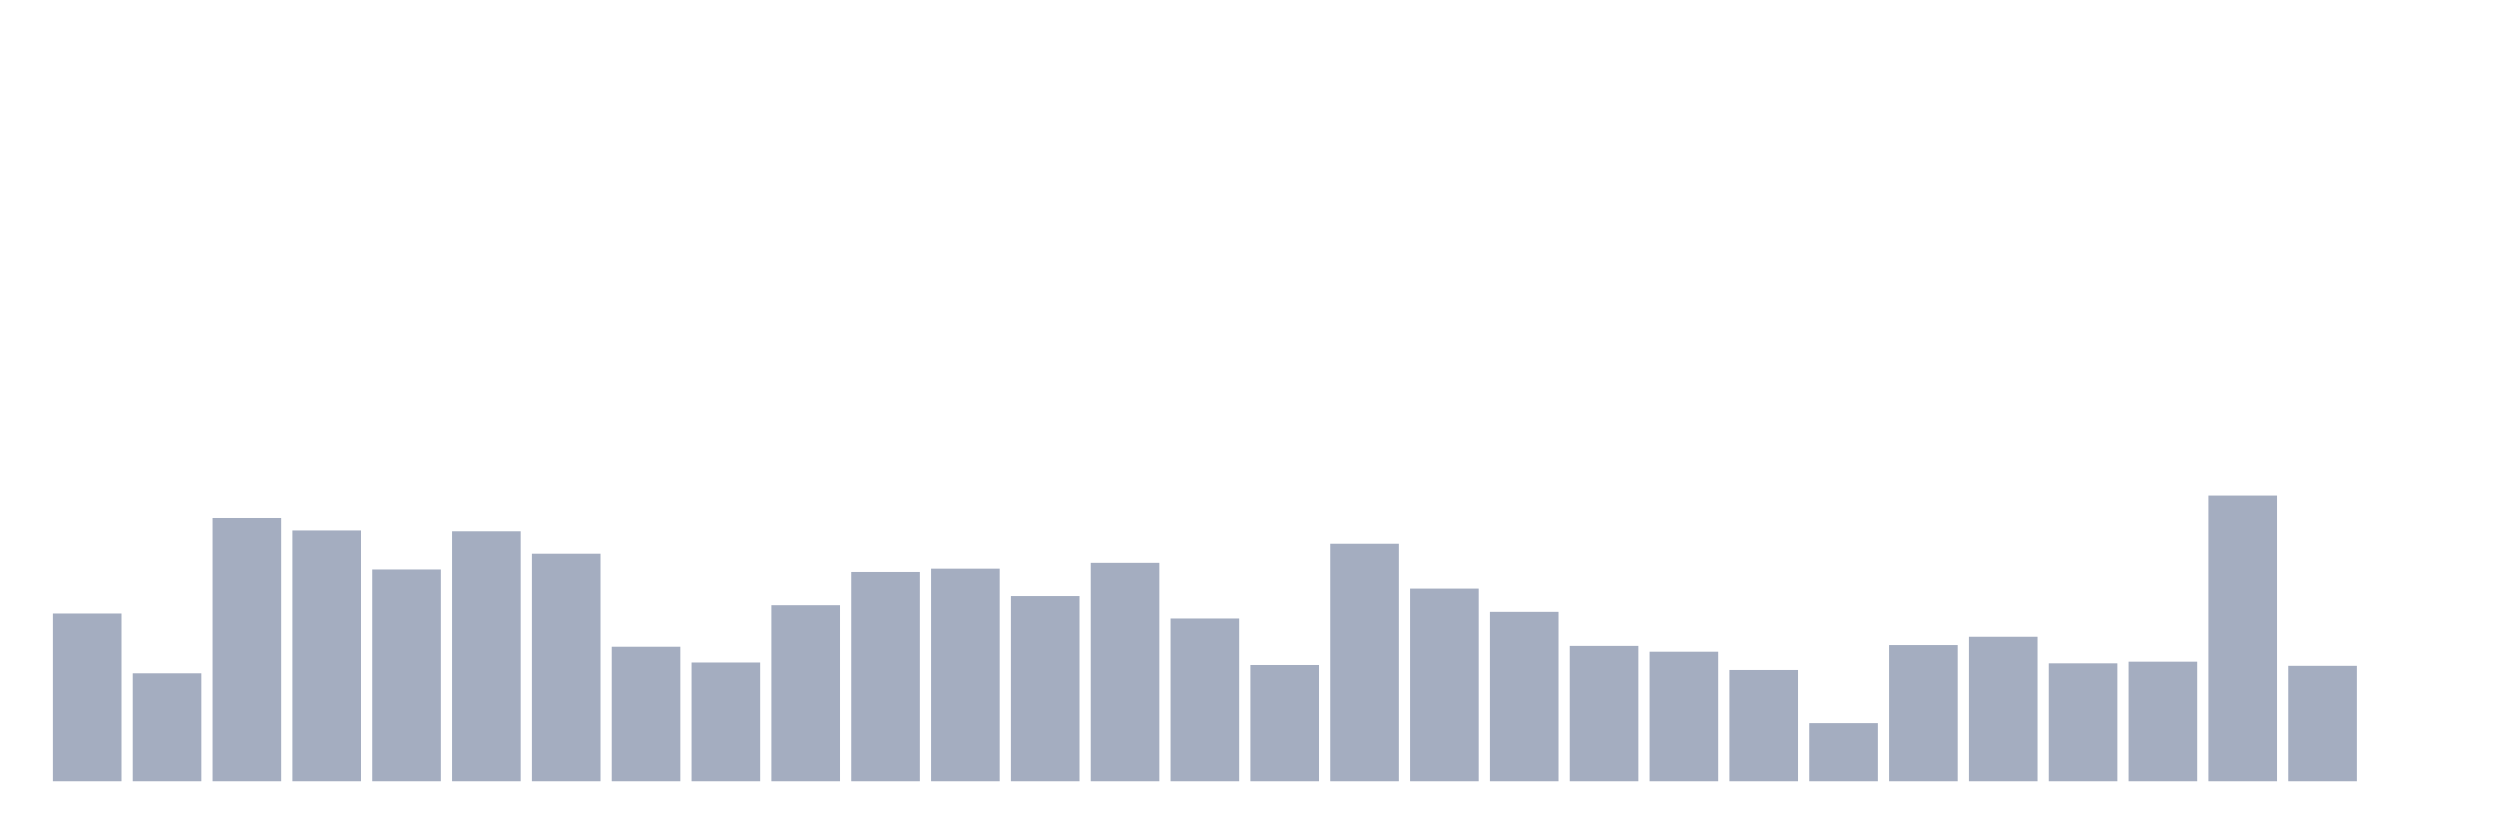
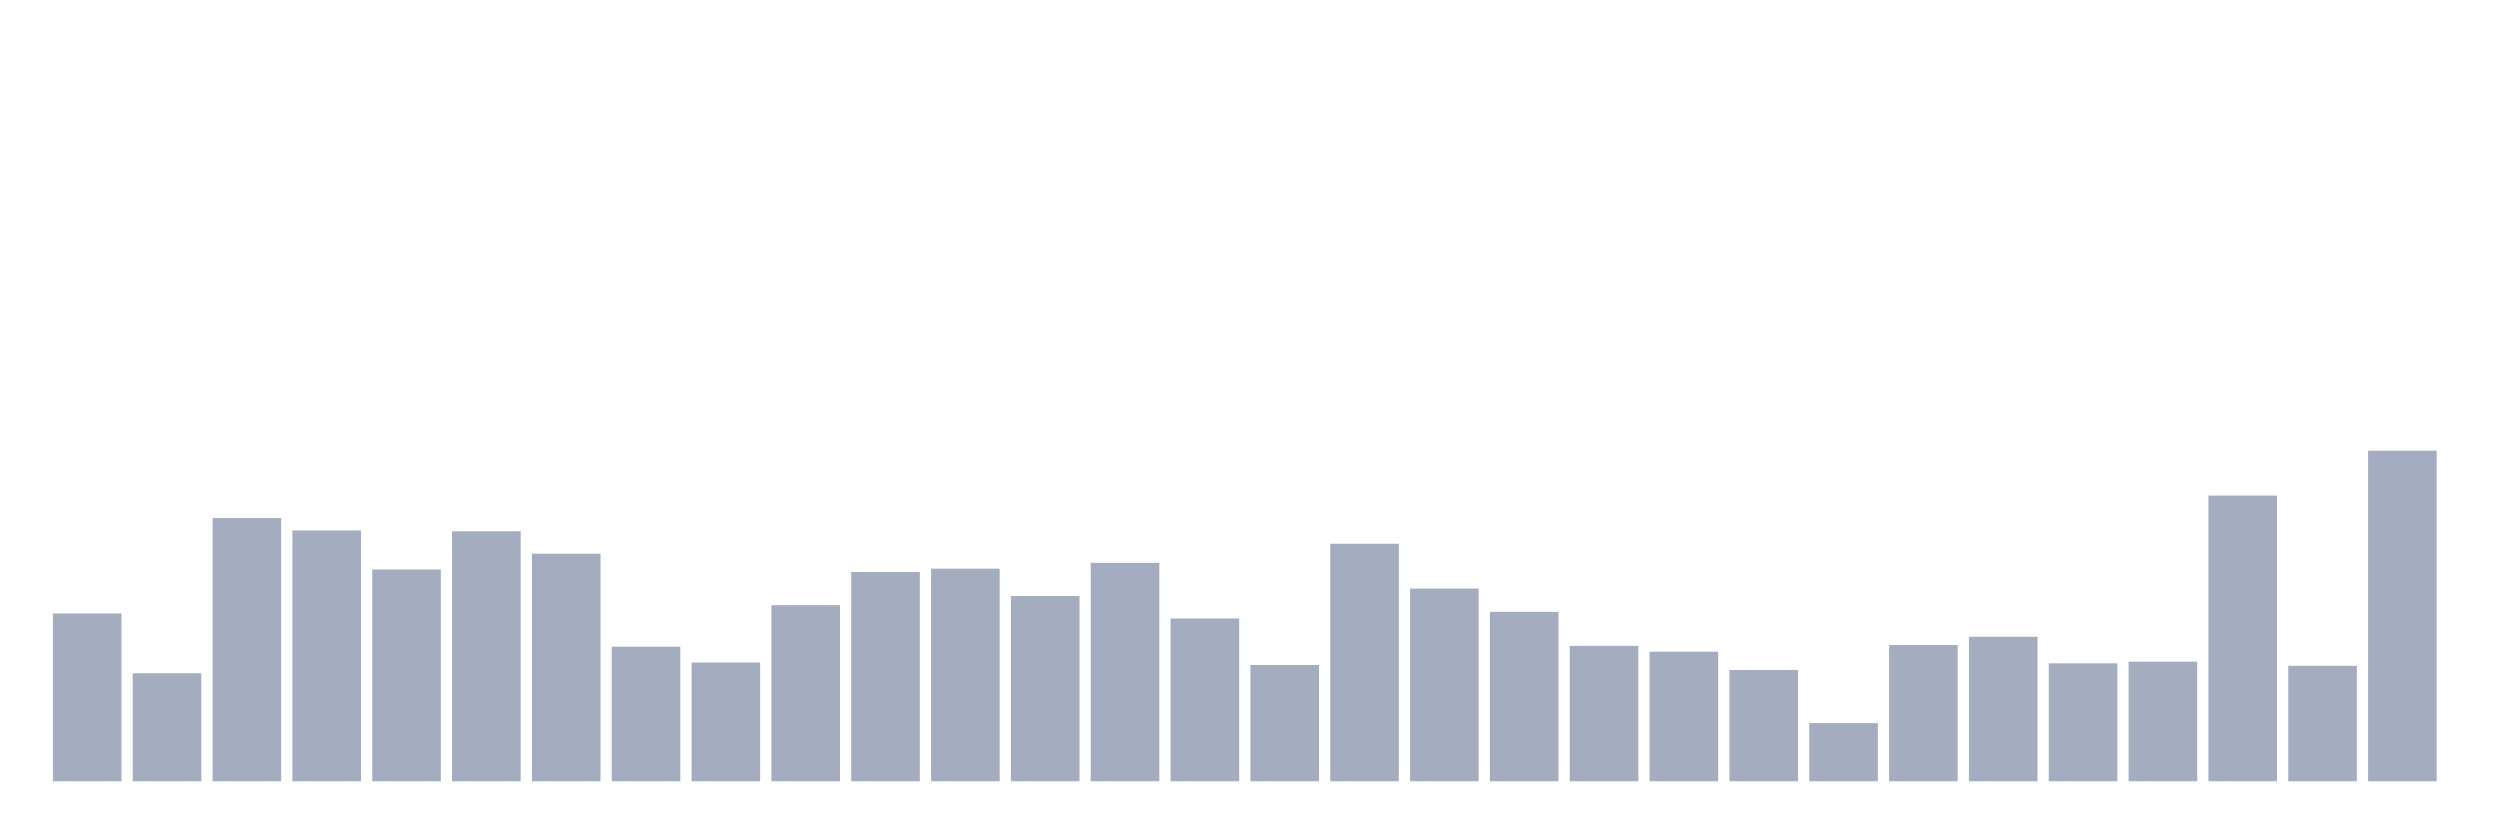
<svg xmlns="http://www.w3.org/2000/svg" viewBox="0 0 480 160">
  <g transform="translate(10,10)">
    <rect class="bar" x="0.153" width="13.175" y="107.79" height="32.21" fill="rgb(164,173,192)" />
    <rect class="bar" x="15.482" width="13.175" y="119.271" height="20.729" fill="rgb(164,173,192)" />
    <rect class="bar" x="30.81" width="13.175" y="89.453" height="50.547" fill="rgb(164,173,192)" />
    <rect class="bar" x="46.138" width="13.175" y="91.845" height="48.155" fill="rgb(164,173,192)" />
    <rect class="bar" x="61.466" width="13.175" y="99.339" height="40.661" fill="rgb(164,173,192)" />
    <rect class="bar" x="76.794" width="13.175" y="92.005" height="47.995" fill="rgb(164,173,192)" />
    <rect class="bar" x="92.123" width="13.175" y="96.31" height="43.69" fill="rgb(164,173,192)" />
    <rect class="bar" x="107.451" width="13.175" y="114.169" height="25.831" fill="rgb(164,173,192)" />
    <rect class="bar" x="122.779" width="13.175" y="117.198" height="22.802" fill="rgb(164,173,192)" />
    <rect class="bar" x="138.107" width="13.175" y="106.196" height="33.804" fill="rgb(164,173,192)" />
    <rect class="bar" x="153.436" width="13.175" y="99.818" height="40.182" fill="rgb(164,173,192)" />
    <rect class="bar" x="168.764" width="13.175" y="99.18" height="40.82" fill="rgb(164,173,192)" />
    <rect class="bar" x="184.092" width="13.175" y="104.442" height="35.558" fill="rgb(164,173,192)" />
    <rect class="bar" x="199.42" width="13.175" y="98.064" height="41.936" fill="rgb(164,173,192)" />
    <rect class="bar" x="214.748" width="13.175" y="108.747" height="31.253" fill="rgb(164,173,192)" />
    <rect class="bar" x="230.077" width="13.175" y="117.677" height="22.323" fill="rgb(164,173,192)" />
    <rect class="bar" x="245.405" width="13.175" y="94.396" height="45.604" fill="rgb(164,173,192)" />
    <rect class="bar" x="260.733" width="13.175" y="103.007" height="36.993" fill="rgb(164,173,192)" />
    <rect class="bar" x="276.061" width="13.175" y="107.472" height="32.528" fill="rgb(164,173,192)" />
    <rect class="bar" x="291.39" width="13.175" y="114.009" height="25.991" fill="rgb(164,173,192)" />
    <rect class="bar" x="306.718" width="13.175" y="115.125" height="24.875" fill="rgb(164,173,192)" />
    <rect class="bar" x="322.046" width="13.175" y="118.633" height="21.367" fill="rgb(164,173,192)" />
    <rect class="bar" x="337.374" width="13.175" y="128.838" height="11.162" fill="rgb(164,173,192)" />
    <rect class="bar" x="352.702" width="13.175" y="113.85" height="26.15" fill="rgb(164,173,192)" />
    <rect class="bar" x="368.031" width="13.175" y="112.255" height="27.745" fill="rgb(164,173,192)" />
    <rect class="bar" x="383.359" width="13.175" y="117.358" height="22.642" fill="rgb(164,173,192)" />
    <rect class="bar" x="398.687" width="13.175" y="117.039" height="22.961" fill="rgb(164,173,192)" />
    <rect class="bar" x="414.015" width="13.175" y="85.148" height="54.852" fill="rgb(164,173,192)" />
    <rect class="bar" x="429.344" width="13.175" y="117.836" height="22.164" fill="rgb(164,173,192)" />
-     <rect class="bar" x="444.672" width="13.175" y="140" height="0" fill="rgb(164,173,192)" />
+     <rect class="bar" x="444.672" width="13.175" y="76.538" height="63.462" fill="rgb(164,173,192)" />
  </g>
</svg>
